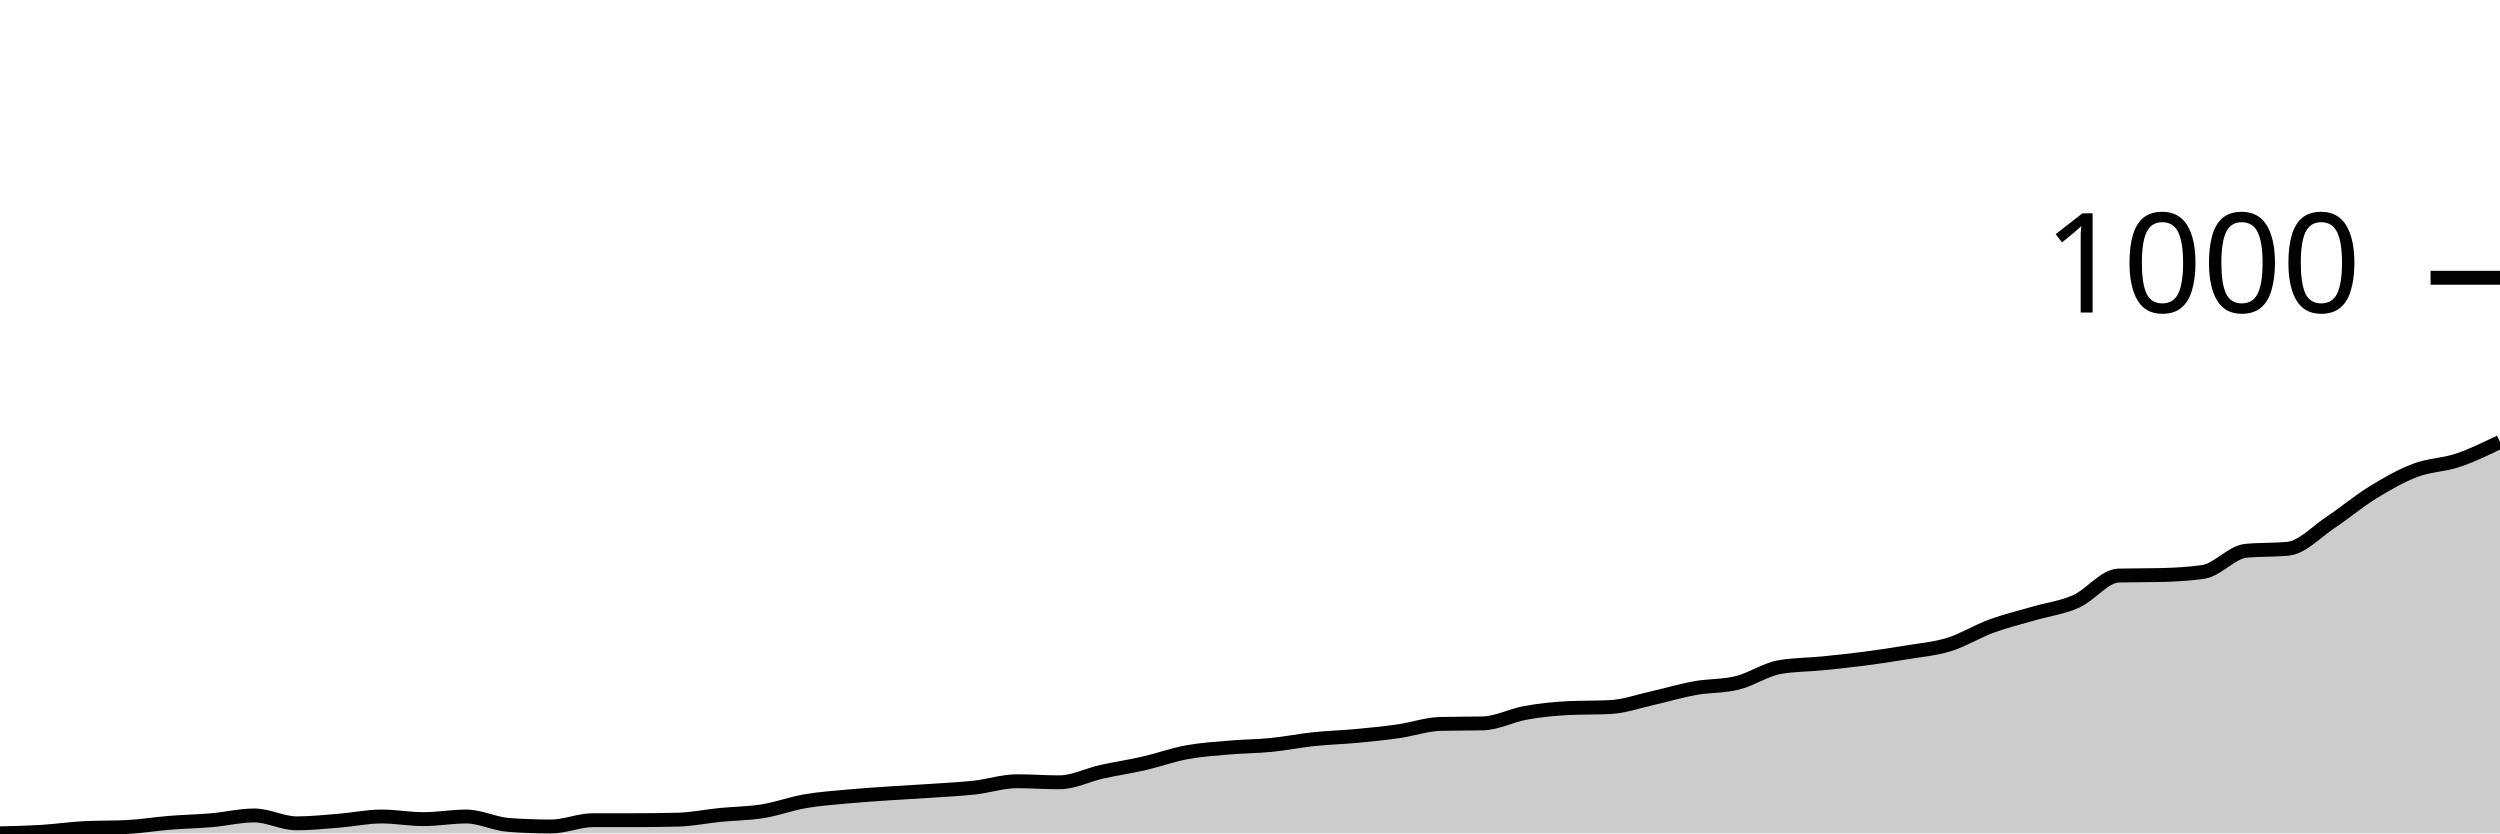
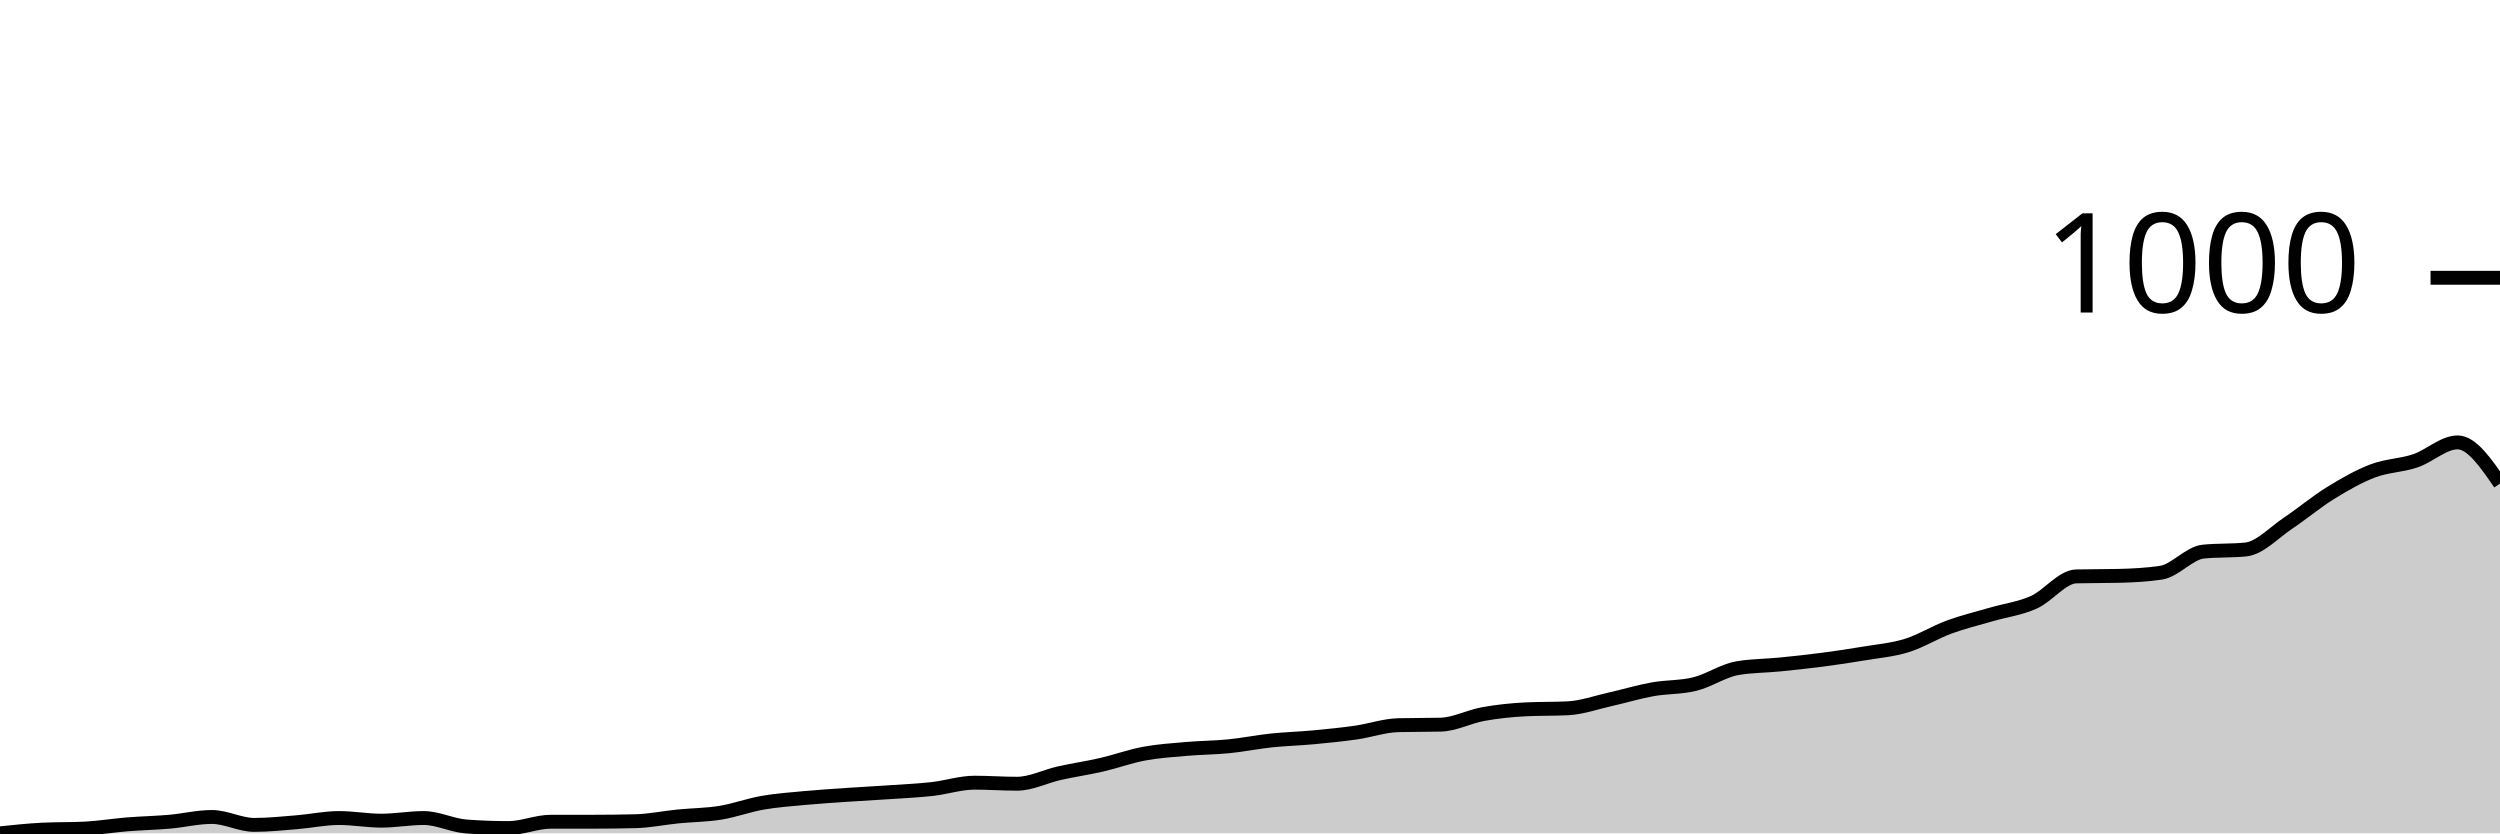
<svg xmlns="http://www.w3.org/2000/svg" viewBox="0 0 180 60">
  <g transform="translate(0,20)">
-     <path class="area" fill="rgba(0, 0, 0, 0.2)" d="M0,40C1.017,39.975,2.034,39.949,3.051,39.886C4.068,39.823,5.085,39.672,6.102,39.621C7.119,39.571,8.136,39.596,9.153,39.545C10.169,39.495,11.186,39.324,12.203,39.242C13.22,39.16,14.237,39.141,15.254,39.053C16.271,38.965,17.288,38.712,18.305,38.712C19.322,38.712,20.339,39.28,21.356,39.28C22.373,39.28,23.39,39.173,24.407,39.091C25.424,39.009,26.441,38.788,27.458,38.788C28.475,38.788,29.492,38.977,30.508,38.977C31.525,38.977,32.542,38.788,33.559,38.788C34.576,38.788,35.593,39.318,36.61,39.394C37.627,39.47,38.644,39.508,39.661,39.508C40.678,39.508,41.695,39.053,42.712,39.053C43.729,39.053,44.746,39.053,45.763,39.053C46.78,39.053,47.797,39.04,48.814,39.015C49.831,38.99,50.847,38.775,51.864,38.674C52.881,38.573,53.898,38.573,54.915,38.409C55.932,38.245,56.949,37.866,57.966,37.689C58.983,37.513,60,37.443,61.017,37.348C62.034,37.254,63.051,37.191,64.068,37.121C65.085,37.052,66.102,37.001,67.119,36.932C68.136,36.862,69.153,36.818,70.169,36.705C71.186,36.591,72.203,36.25,73.22,36.25C74.237,36.25,75.254,36.326,76.271,36.326C77.288,36.326,78.305,35.795,79.322,35.568C80.339,35.341,81.356,35.196,82.373,34.962C83.39,34.729,84.407,34.356,85.424,34.167C86.441,33.977,87.458,33.914,88.475,33.826C89.492,33.737,90.508,33.737,91.525,33.636C92.542,33.535,93.559,33.327,94.576,33.22C95.593,33.112,96.61,33.087,97.627,32.992C98.644,32.898,99.661,32.797,100.678,32.652C101.695,32.506,102.712,32.146,103.729,32.121C104.746,32.096,105.763,32.109,106.78,32.083C107.797,32.058,108.814,31.509,109.831,31.326C110.847,31.143,111.864,31.035,112.881,30.985C113.898,30.934,114.915,30.96,115.932,30.909C116.949,30.859,117.966,30.492,118.983,30.265C120,30.038,121.017,29.729,122.034,29.545C123.051,29.362,124.068,29.419,125.085,29.167C126.102,28.914,127.119,28.207,128.136,28.03C129.153,27.854,130.169,27.866,131.186,27.765C132.203,27.664,133.22,27.557,134.237,27.424C135.254,27.292,136.271,27.14,137.288,26.97C138.305,26.799,139.322,26.717,140.339,26.402C141.356,26.086,142.373,25.448,143.39,25.076C144.407,24.703,145.424,24.463,146.441,24.167C147.458,23.87,148.475,23.75,149.492,23.295C150.508,22.841,151.525,21.465,152.542,21.439C153.559,21.414,154.576,21.427,155.593,21.402C156.61,21.376,157.627,21.326,158.644,21.174C159.661,21.023,160.678,19.76,161.695,19.659C162.712,19.558,163.729,19.609,164.746,19.508C165.763,19.407,166.78,18.289,167.797,17.614C168.814,16.938,169.831,16.08,170.847,15.455C171.864,14.83,172.881,14.249,173.898,13.864C174.915,13.479,175.932,13.485,176.949,13.144C177.966,12.803,178.983,12.311,180,11.818L180,40C178.983,40,177.966,40,176.949,40C175.932,40,174.915,40,173.898,40C172.881,40,171.864,40,170.847,40C169.831,40,168.814,40,167.797,40C166.78,40,165.763,40,164.746,40C163.729,40,162.712,40,161.695,40C160.678,40,159.661,40,158.644,40C157.627,40,156.61,40,155.593,40C154.576,40,153.559,40,152.542,40C151.525,40,150.508,40,149.492,40C148.475,40,147.458,40,146.441,40C145.424,40,144.407,40,143.39,40C142.373,40,141.356,40,140.339,40C139.322,40,138.305,40,137.288,40C136.271,40,135.254,40,134.237,40C133.22,40,132.203,40,131.186,40C130.169,40,129.153,40,128.136,40C127.119,40,126.102,40,125.085,40C124.068,40,123.051,40,122.034,40C121.017,40,120,40,118.983,40C117.966,40,116.949,40,115.932,40C114.915,40,113.898,40,112.881,40C111.864,40,110.847,40,109.831,40C108.814,40,107.797,40,106.78,40C105.763,40,104.746,40,103.729,40C102.712,40,101.695,40,100.678,40C99.661,40,98.644,40,97.627,40C96.61,40,95.593,40,94.576,40C93.559,40,92.542,40,91.525,40C90.508,40,89.492,40,88.475,40C87.458,40,86.441,40,85.424,40C84.407,40,83.39,40,82.373,40C81.356,40,80.339,40,79.322,40C78.305,40,77.288,40,76.271,40C75.254,40,74.237,40,73.22,40C72.203,40,71.186,40,70.169,40C69.153,40,68.136,40,67.119,40C66.102,40,65.085,40,64.068,40C63.051,40,62.034,40,61.017,40C60,40,58.983,40,57.966,40C56.949,40,55.932,40,54.915,40C53.898,40,52.881,40,51.864,40C50.847,40,49.831,40,48.814,40C47.797,40,46.78,40,45.763,40C44.746,40,43.729,40,42.712,40C41.695,40,40.678,40,39.661,40C38.644,40,37.627,40,36.61,40C35.593,40,34.576,40,33.559,40C32.542,40,31.525,40,30.508,40C29.492,40,28.475,40,27.458,40C26.441,40,25.424,40,24.407,40C23.39,40,22.373,40,21.356,40C20.339,40,19.322,40,18.305,40C17.288,40,16.271,40,15.254,40C14.237,40,13.22,40,12.203,40C11.186,40,10.169,40,9.153,40C8.136,40,7.119,40,6.102,40C5.085,40,4.068,40,3.051,40C2.034,40,1.017,40,0,40Z" />
-     <path class="line" stroke="black" fill="none" d="M0,40C1.017,39.975,2.034,39.949,3.051,39.886C4.068,39.823,5.085,39.672,6.102,39.621C7.119,39.571,8.136,39.596,9.153,39.545C10.169,39.495,11.186,39.324,12.203,39.242C13.22,39.16,14.237,39.141,15.254,39.053C16.271,38.965,17.288,38.712,18.305,38.712C19.322,38.712,20.339,39.28,21.356,39.28C22.373,39.28,23.39,39.173,24.407,39.091C25.424,39.009,26.441,38.788,27.458,38.788C28.475,38.788,29.492,38.977,30.508,38.977C31.525,38.977,32.542,38.788,33.559,38.788C34.576,38.788,35.593,39.318,36.61,39.394C37.627,39.47,38.644,39.508,39.661,39.508C40.678,39.508,41.695,39.053,42.712,39.053C43.729,39.053,44.746,39.053,45.763,39.053C46.78,39.053,47.797,39.04,48.814,39.015C49.831,38.99,50.847,38.775,51.864,38.674C52.881,38.573,53.898,38.573,54.915,38.409C55.932,38.245,56.949,37.866,57.966,37.689C58.983,37.513,60,37.443,61.017,37.348C62.034,37.254,63.051,37.191,64.068,37.121C65.085,37.052,66.102,37.001,67.119,36.932C68.136,36.862,69.153,36.818,70.169,36.705C71.186,36.591,72.203,36.25,73.22,36.25C74.237,36.25,75.254,36.326,76.271,36.326C77.288,36.326,78.305,35.795,79.322,35.568C80.339,35.341,81.356,35.196,82.373,34.962C83.39,34.729,84.407,34.356,85.424,34.167C86.441,33.977,87.458,33.914,88.475,33.826C89.492,33.737,90.508,33.737,91.525,33.636C92.542,33.535,93.559,33.327,94.576,33.22C95.593,33.112,96.61,33.087,97.627,32.992C98.644,32.898,99.661,32.797,100.678,32.652C101.695,32.506,102.712,32.146,103.729,32.121C104.746,32.096,105.763,32.109,106.78,32.083C107.797,32.058,108.814,31.509,109.831,31.326C110.847,31.143,111.864,31.035,112.881,30.985C113.898,30.934,114.915,30.96,115.932,30.909C116.949,30.859,117.966,30.492,118.983,30.265C120,30.038,121.017,29.729,122.034,29.545C123.051,29.362,124.068,29.419,125.085,29.167C126.102,28.914,127.119,28.207,128.136,28.03C129.153,27.854,130.169,27.866,131.186,27.765C132.203,27.664,133.22,27.557,134.237,27.424C135.254,27.292,136.271,27.14,137.288,26.97C138.305,26.799,139.322,26.717,140.339,26.402C141.356,26.086,142.373,25.448,143.39,25.076C144.407,24.703,145.424,24.463,146.441,24.167C147.458,23.87,148.475,23.75,149.492,23.295C150.508,22.841,151.525,21.465,152.542,21.439C153.559,21.414,154.576,21.427,155.593,21.402C156.61,21.376,157.627,21.326,158.644,21.174C159.661,21.023,160.678,19.76,161.695,19.659C162.712,19.558,163.729,19.609,164.746,19.508C165.763,19.407,166.78,18.289,167.797,17.614C168.814,16.938,169.831,16.08,170.847,15.455C171.864,14.83,172.881,14.249,173.898,13.864C174.915,13.479,175.932,13.485,176.949,13.144C177.966,12.803,178.983,12.311,180,11.818" />
+     <path class="area" fill="rgba(0, 0, 0, 0.2)" d="M0,40C1.017,39.892,2.034,39.785,3.051,39.734C4.068,39.683,5.085,39.709,6.102,39.658C7.119,39.607,8.136,39.437,9.153,39.354C10.169,39.272,11.186,39.253,12.203,39.164C13.22,39.076,14.237,38.822,15.254,38.822C16.271,38.822,17.288,39.392,18.305,39.392C19.322,39.392,20.339,39.285,21.356,39.202C22.373,39.12,23.39,38.898,24.407,38.898C25.424,38.898,26.441,39.088,27.458,39.088C28.475,39.088,29.492,38.898,30.508,38.898C31.525,38.898,32.542,39.43,33.559,39.506C34.576,39.582,35.593,39.62,36.61,39.62C37.627,39.62,38.644,39.164,39.661,39.164C40.678,39.164,41.695,39.164,42.712,39.164C43.729,39.164,44.746,39.152,45.763,39.126C46.78,39.101,47.797,38.886,48.814,38.784C49.831,38.683,50.847,38.683,51.864,38.519C52.881,38.354,53.898,37.974,54.915,37.797C55.932,37.619,56.949,37.55,57.966,37.455C58.983,37.36,60,37.297,61.017,37.227C62.034,37.157,63.051,37.107,64.068,37.037C65.085,36.967,66.102,36.923,67.119,36.809C68.136,36.695,69.153,36.353,70.169,36.353C71.186,36.353,72.203,36.429,73.22,36.429C74.237,36.429,75.254,35.897,76.271,35.67C77.288,35.442,78.305,35.296,79.322,35.062C80.339,34.827,81.356,34.454,82.373,34.264C83.39,34.074,84.407,34.011,85.424,33.922C86.441,33.833,87.458,33.833,88.475,33.732C89.492,33.631,90.508,33.422,91.525,33.314C92.542,33.207,93.559,33.181,94.576,33.086C95.593,32.991,96.61,32.89,97.627,32.745C98.644,32.599,99.661,32.238,100.678,32.213C101.695,32.187,102.712,32.2,103.729,32.175C104.746,32.149,105.763,31.599,106.78,31.415C107.797,31.231,108.814,31.124,109.831,31.073C110.847,31.022,111.864,31.048,112.881,30.997C113.898,30.947,114.915,30.579,115.932,30.351C116.949,30.123,117.966,29.813,118.983,29.63C120,29.446,121.017,29.503,122.034,29.25C123.051,28.997,124.068,28.287,125.085,28.11C126.102,27.933,127.119,27.946,128.136,27.844C129.153,27.743,130.169,27.635,131.186,27.502C132.203,27.369,133.22,27.217,134.237,27.047C135.254,26.876,136.271,26.793,137.288,26.477C138.305,26.16,139.322,25.521,140.339,25.147C141.356,24.774,142.373,24.533,143.39,24.236C144.407,23.938,145.424,23.818,146.441,23.362C147.458,22.906,148.475,21.526,149.492,21.5C150.508,21.475,151.525,21.488,152.542,21.462C153.559,21.437,154.576,21.387,155.593,21.235C156.61,21.083,157.627,19.816,158.644,19.715C159.661,19.614,160.678,19.664,161.695,19.563C162.712,19.462,163.729,18.341,164.746,17.664C165.763,16.986,166.78,16.125,167.797,15.499C168.814,14.872,169.831,14.289,170.847,13.903C171.864,13.517,172.881,13.523,173.898,13.181C174.915,12.84,175.932,11.852,176.949,11.852C177.966,11.852,178.983,13.333,180,14.815L180,40C178.983,40,177.966,40,176.949,40C175.932,40,174.915,40,173.898,40C172.881,40,171.864,40,170.847,40C169.831,40,168.814,40,167.797,40C166.78,40,165.763,40,164.746,40C163.729,40,162.712,40,161.695,40C160.678,40,159.661,40,158.644,40C157.627,40,156.61,40,155.593,40C154.576,40,153.559,40,152.542,40C151.525,40,150.508,40,149.492,40C148.475,40,147.458,40,146.441,40C145.424,40,144.407,40,143.39,40C142.373,40,141.356,40,140.339,40C139.322,40,138.305,40,137.288,40C136.271,40,135.254,40,134.237,40C133.22,40,132.203,40,131.186,40C130.169,40,129.153,40,128.136,40C127.119,40,126.102,40,125.085,40C124.068,40,123.051,40,122.034,40C121.017,40,120,40,118.983,40C117.966,40,116.949,40,115.932,40C114.915,40,113.898,40,112.881,40C111.864,40,110.847,40,109.831,40C108.814,40,107.797,40,106.78,40C105.763,40,104.746,40,103.729,40C102.712,40,101.695,40,100.678,40C99.661,40,98.644,40,97.627,40C96.61,40,95.593,40,94.576,40C93.559,40,92.542,40,91.525,40C90.508,40,89.492,40,88.475,40C87.458,40,86.441,40,85.424,40C84.407,40,83.39,40,82.373,40C81.356,40,80.339,40,79.322,40C78.305,40,77.288,40,76.271,40C75.254,40,74.237,40,73.22,40C72.203,40,71.186,40,70.169,40C69.153,40,68.136,40,67.119,40C66.102,40,65.085,40,64.068,40C63.051,40,62.034,40,61.017,40C60,40,58.983,40,57.966,40C56.949,40,55.932,40,54.915,40C53.898,40,52.881,40,51.864,40C50.847,40,49.831,40,48.814,40C47.797,40,46.78,40,45.763,40C44.746,40,43.729,40,42.712,40C41.695,40,40.678,40,39.661,40C38.644,40,37.627,40,36.61,40C35.593,40,34.576,40,33.559,40C32.542,40,31.525,40,30.508,40C29.492,40,28.475,40,27.458,40C26.441,40,25.424,40,24.407,40C23.39,40,22.373,40,21.356,40C20.339,40,19.322,40,18.305,40C17.288,40,16.271,40,15.254,40C14.237,40,13.22,40,12.203,40C11.186,40,10.169,40,9.153,40C8.136,40,7.119,40,6.102,40C5.085,40,4.068,40,3.051,40C2.034,40,1.017,40,0,40Z" />
+     <path class="line" stroke="black" fill="none" d="M0,40C1.017,39.892,2.034,39.785,3.051,39.734C4.068,39.683,5.085,39.709,6.102,39.658C7.119,39.607,8.136,39.437,9.153,39.354C10.169,39.272,11.186,39.253,12.203,39.164C13.22,39.076,14.237,38.822,15.254,38.822C16.271,38.822,17.288,39.392,18.305,39.392C19.322,39.392,20.339,39.285,21.356,39.202C22.373,39.12,23.39,38.898,24.407,38.898C25.424,38.898,26.441,39.088,27.458,39.088C28.475,39.088,29.492,38.898,30.508,38.898C31.525,38.898,32.542,39.43,33.559,39.506C34.576,39.582,35.593,39.62,36.61,39.62C37.627,39.62,38.644,39.164,39.661,39.164C40.678,39.164,41.695,39.164,42.712,39.164C43.729,39.164,44.746,39.152,45.763,39.126C46.78,39.101,47.797,38.886,48.814,38.784C49.831,38.683,50.847,38.683,51.864,38.519C52.881,38.354,53.898,37.974,54.915,37.797C55.932,37.619,56.949,37.55,57.966,37.455C58.983,37.36,60,37.297,61.017,37.227C62.034,37.157,63.051,37.107,64.068,37.037C65.085,36.967,66.102,36.923,67.119,36.809C68.136,36.695,69.153,36.353,70.169,36.353C71.186,36.353,72.203,36.429,73.22,36.429C74.237,36.429,75.254,35.897,76.271,35.67C77.288,35.442,78.305,35.296,79.322,35.062C80.339,34.827,81.356,34.454,82.373,34.264C83.39,34.074,84.407,34.011,85.424,33.922C86.441,33.833,87.458,33.833,88.475,33.732C89.492,33.631,90.508,33.422,91.525,33.314C92.542,33.207,93.559,33.181,94.576,33.086C95.593,32.991,96.61,32.89,97.627,32.745C98.644,32.599,99.661,32.238,100.678,32.213C101.695,32.187,102.712,32.2,103.729,32.175C104.746,32.149,105.763,31.599,106.78,31.415C107.797,31.231,108.814,31.124,109.831,31.073C110.847,31.022,111.864,31.048,112.881,30.997C113.898,30.947,114.915,30.579,115.932,30.351C116.949,30.123,117.966,29.813,118.983,29.63C120,29.446,121.017,29.503,122.034,29.25C123.051,28.997,124.068,28.287,125.085,28.11C126.102,27.933,127.119,27.946,128.136,27.844C129.153,27.743,130.169,27.635,131.186,27.502C132.203,27.369,133.22,27.217,134.237,27.047C135.254,26.876,136.271,26.793,137.288,26.477C138.305,26.16,139.322,25.521,140.339,25.147C141.356,24.774,142.373,24.533,143.39,24.236C144.407,23.938,145.424,23.818,146.441,23.362C147.458,22.906,148.475,21.526,149.492,21.5C150.508,21.475,151.525,21.488,152.542,21.462C153.559,21.437,154.576,21.387,155.593,21.235C156.61,21.083,157.627,19.816,158.644,19.715C159.661,19.614,160.678,19.664,161.695,19.563C162.712,19.462,163.729,18.341,164.746,17.664C165.763,16.986,166.78,16.125,167.797,15.499C168.814,14.872,169.831,14.289,170.847,13.903C171.864,13.517,172.881,13.523,173.898,13.181C174.915,12.84,175.932,11.852,176.949,11.852C177.966,11.852,178.983,13.333,180,14.815" />
    <path class="axis-ceiling" stroke-width="1" stroke="black" fill="none" d="M175,0L180,0" />
    <text class="axis-ceiling-label" font-family="sans-serif" text-anchor="end" font-size="10px" x="170" y="2.5">1000</text>
  </g>
</svg>
